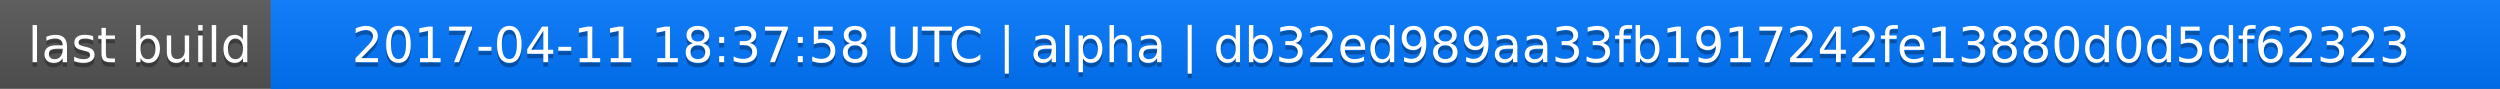
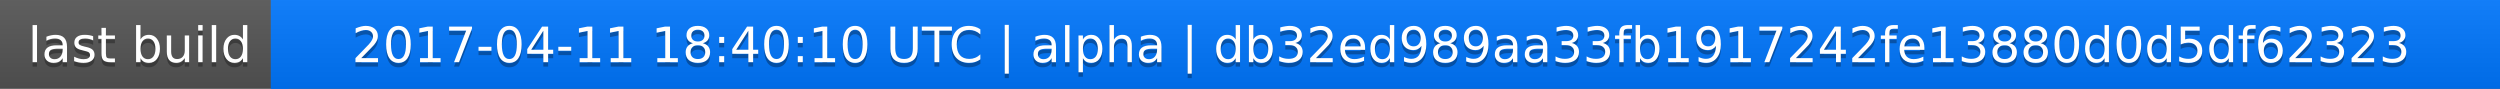
<svg xmlns="http://www.w3.org/2000/svg" width="563" height="20">
  <linearGradient id="a" x2="0" y2="100%">
    <stop offset="0" stop-color="#bbb" stop-opacity=".1" />
    <stop offset="1" stop-opacity=".1" />
  </linearGradient>
  <rect rx="0" width="563" height="20" fill="#555" />
  <rect rx="0" x="61" width="502" height="20" fill="#07f" />
  <path fill="#07f" d="M61 0h4v20h-4z" />
  <rect rx="0" width="563" height="20" fill="url(#a)" />
  <g fill="#fff" text-anchor="middle" font-family="DejaVu Sans,Verdana,Geneva,sans-serif" font-size="11">
    <text x="31.5" y="15" fill="#010101" fill-opacity=".3">last build</text>
    <text x="31.5" y="14">last build</text>
-     <text x="311" y="15" fill="#010101" fill-opacity=".3">2017-04-11 18:37:58 UTC | alpha | db32ed989aa33fb1917242fe13880d0d5df62323</text>
-     <text x="311" y="14">2017-04-11 18:37:58 UTC | alpha | db32ed989aa33fb1917242fe13880d0d5df62323</text>
+     <text x="311" y="15" fill="#010101" fill-opacity=".3">2017-04-11 18:40:10 UTC | alpha | db32ed989aa33fb1917242fe13880d0d5df62323</text>
+     <text x="311" y="14">2017-04-11 18:40:10 UTC | alpha | db32ed989aa33fb1917242fe13880d0d5df62323</text>
  </g>
</svg>
